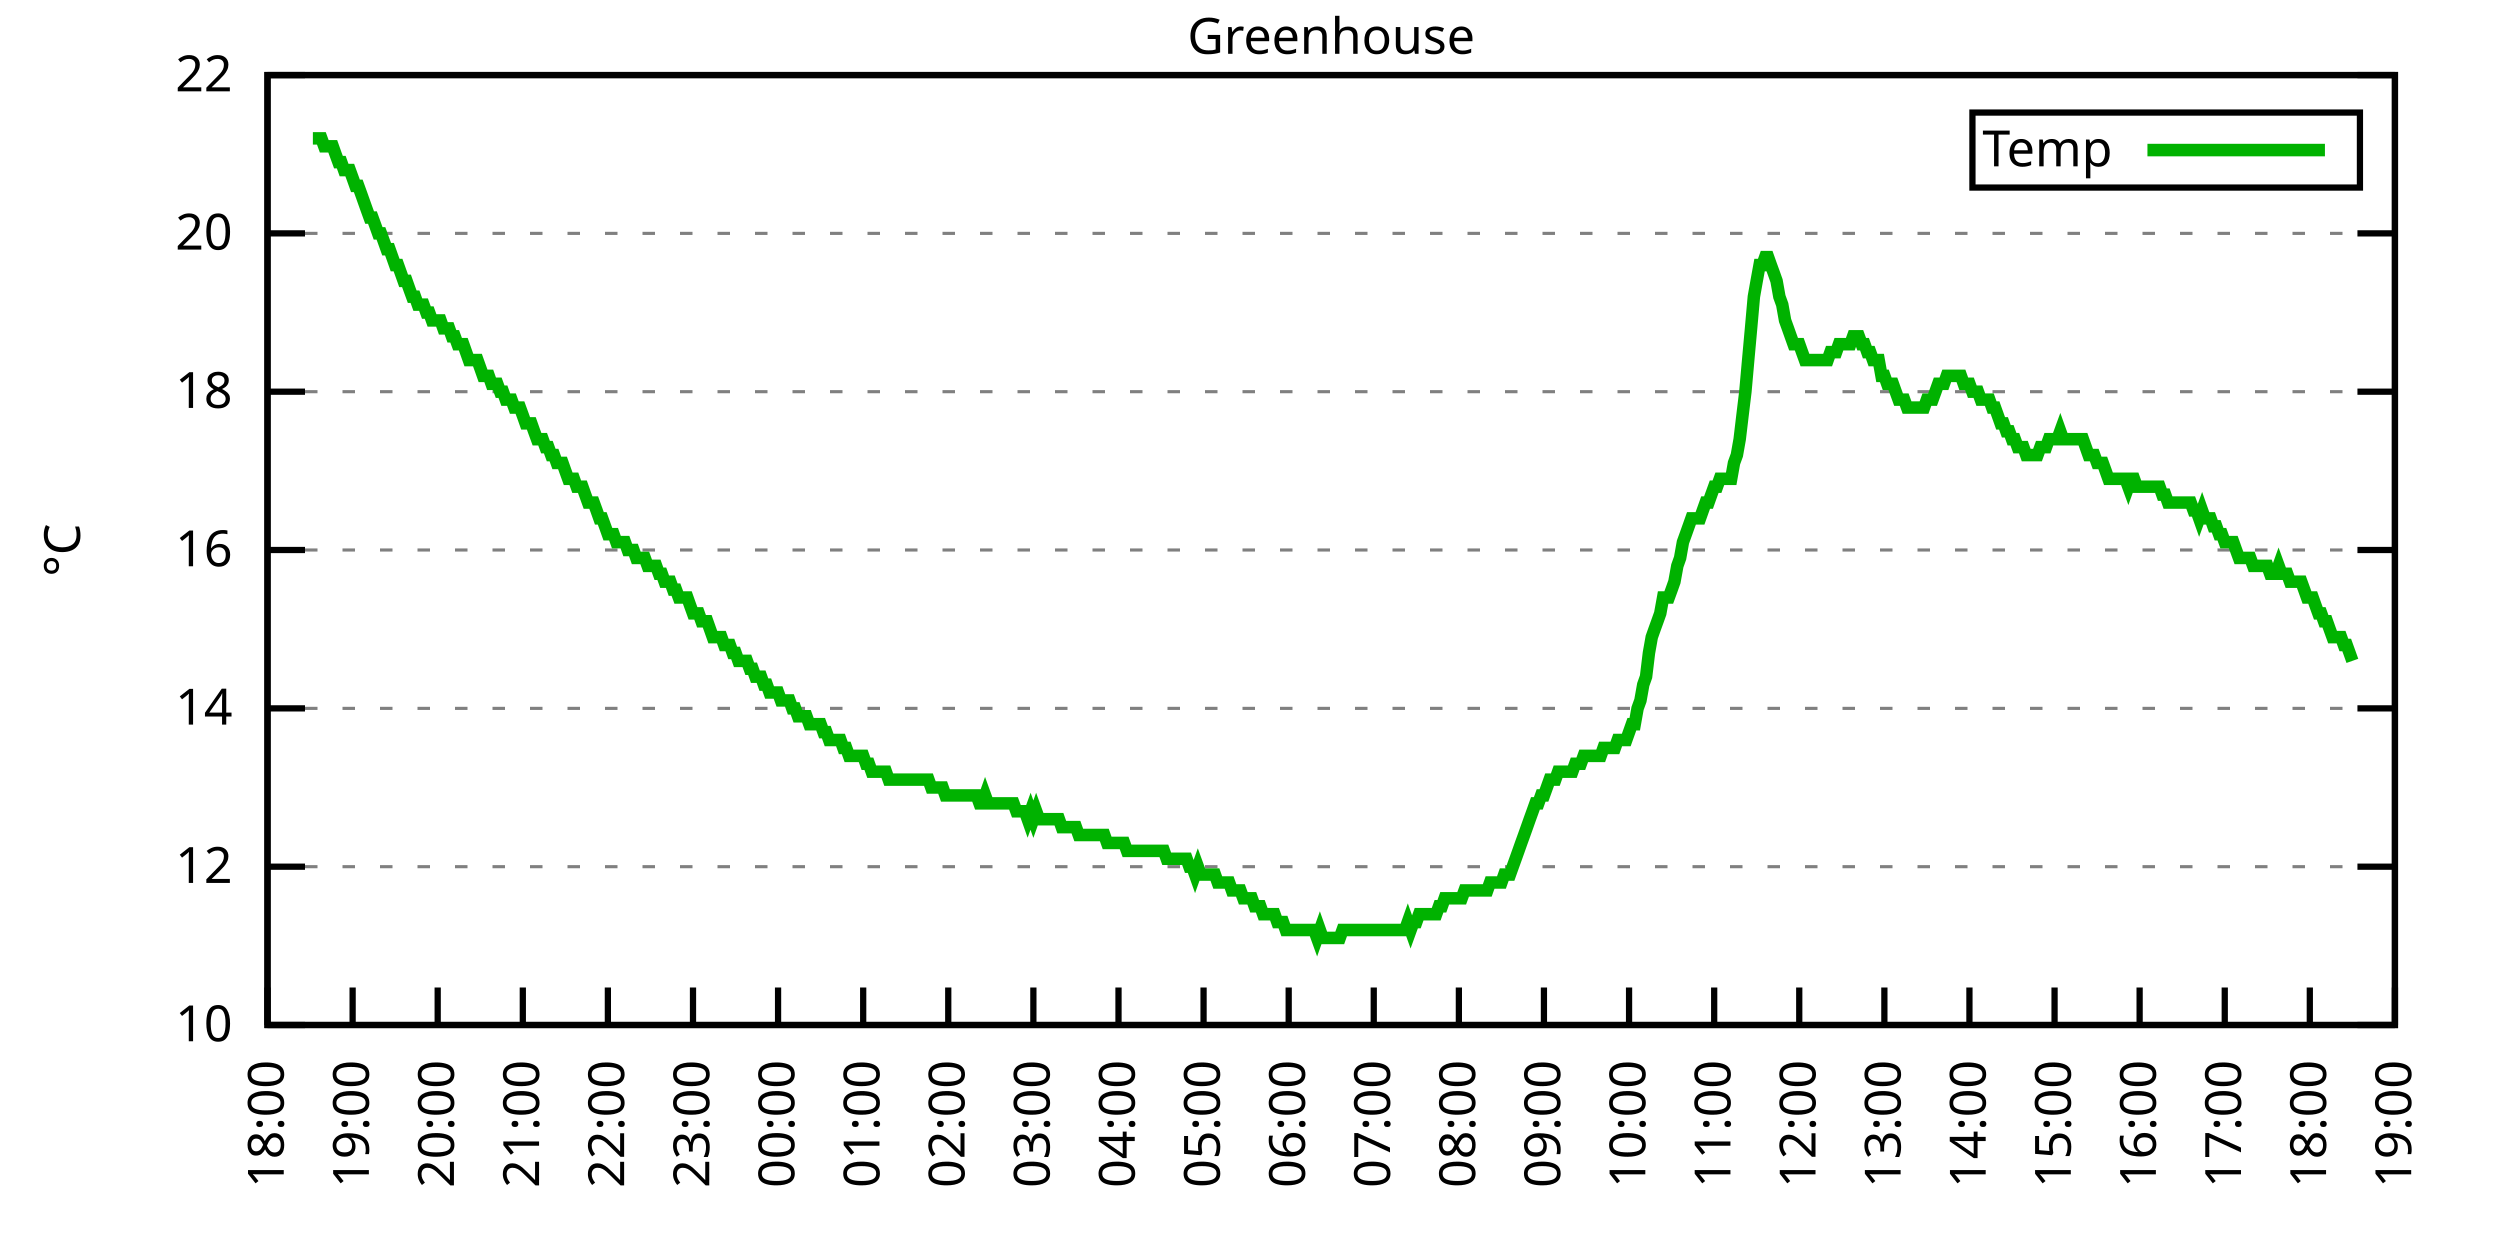
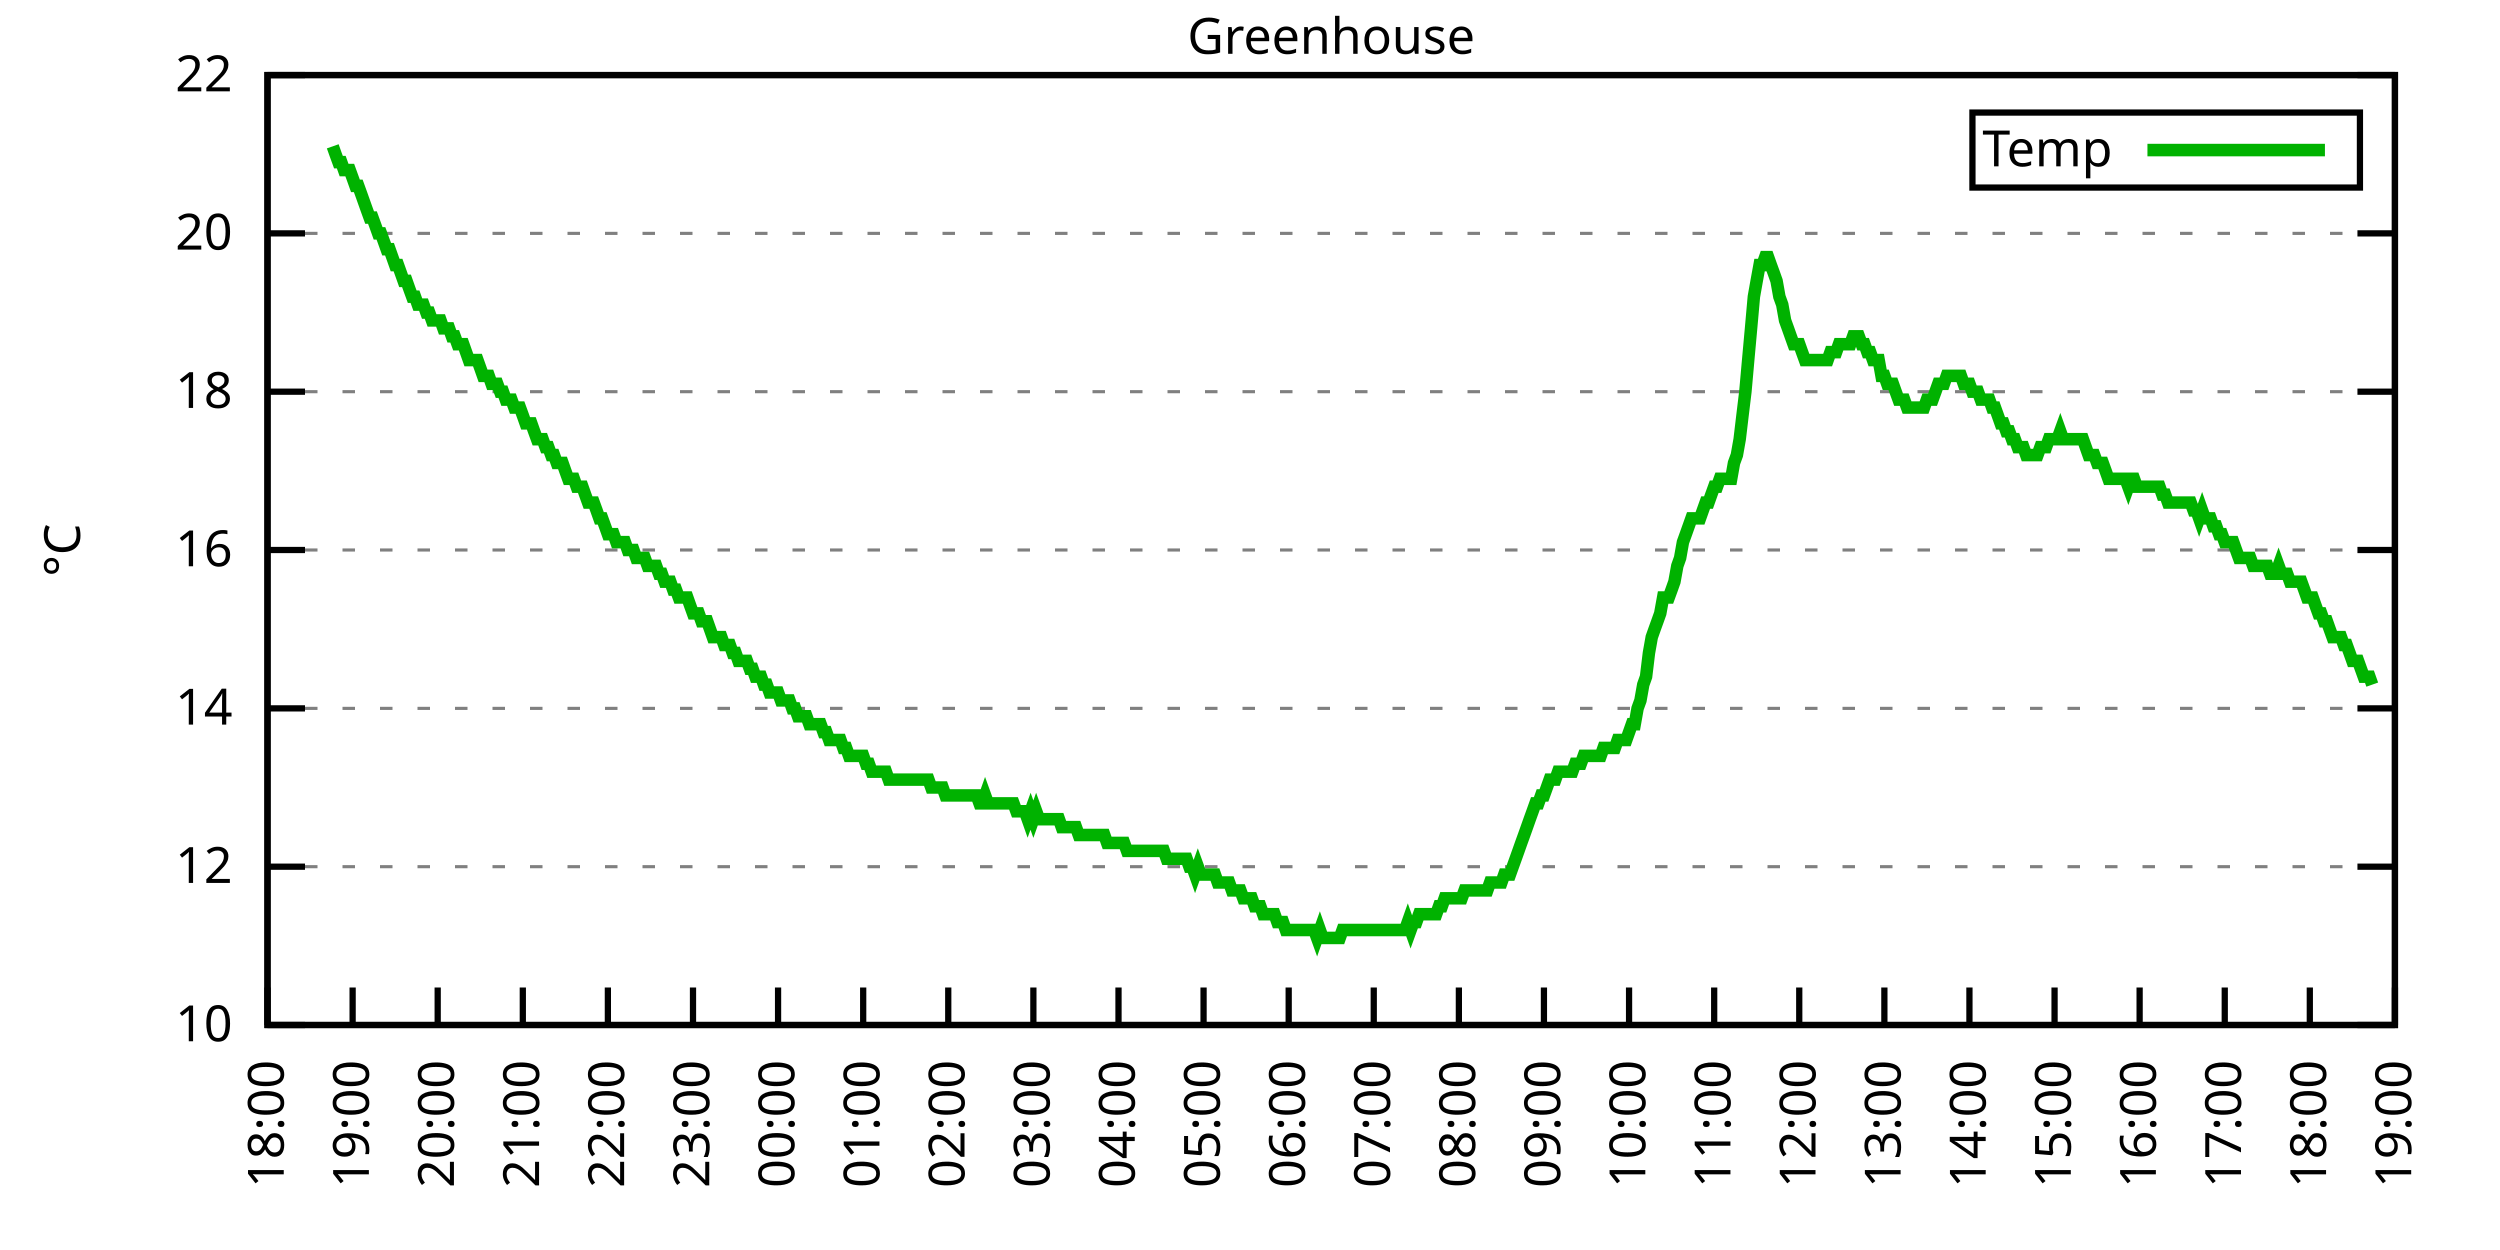
<svg xmlns="http://www.w3.org/2000/svg" xmlns:xlink="http://www.w3.org/1999/xlink" width="400" height="200" viewBox="0 0 400 200">
  <g id="gnuplot_canvas">
    <rect x="0" y="0" width="400" height="200" fill="none" />
    <defs>
      <circle id="gpDot" r="0.5" stroke-width="0.5" stroke="currentColor" />
      <path id="gpPt0" stroke-width="0.333" stroke="currentColor" d="M-1,0 h2 M0,-1 v2" />
      <path id="gpPt1" stroke-width="0.333" stroke="currentColor" d="M-1,-1 L1,1 M1,-1 L-1,1" />
      <path id="gpPt2" stroke-width="0.333" stroke="currentColor" d="M-1,0 L1,0 M0,-1 L0,1 M-1,-1 L1,1 M-1,1 L1,-1" />
      <rect id="gpPt3" stroke-width="0.333" stroke="currentColor" x="-1" y="-1" width="2" height="2" />
      <rect id="gpPt4" stroke-width="0.333" stroke="currentColor" fill="currentColor" x="-1" y="-1" width="2" height="2" />
      <circle id="gpPt5" stroke-width="0.333" stroke="currentColor" cx="0" cy="0" r="1" />
      <use xlink:href="#gpPt5" id="gpPt6" fill="currentColor" stroke="none" />
      <path id="gpPt7" stroke-width="0.333" stroke="currentColor" d="M0,-1.33 L-1.33,0.67 L1.33,0.67 z" />
      <use xlink:href="#gpPt7" id="gpPt8" fill="currentColor" stroke="none" />
      <use xlink:href="#gpPt7" id="gpPt9" stroke="currentColor" transform="rotate(180)" />
      <use xlink:href="#gpPt9" id="gpPt10" fill="currentColor" stroke="none" />
      <use xlink:href="#gpPt3" id="gpPt11" stroke="currentColor" transform="rotate(45)" />
      <use xlink:href="#gpPt11" id="gpPt12" fill="currentColor" stroke="none" />
      <path id="gpPt13" stroke-width="0.333" stroke="currentColor" d="M0,1.330 L1.265,0.411 L0.782,-1.067 L-0.782,-1.076 L-1.265,0.411 z" />
      <use xlink:href="#gpPt13" id="gpPt14" fill="currentColor" stroke="none" />
      <filter id="textbox" filterUnits="objectBoundingBox" x="0" y="0" height="1" width="1">
        <feFlood flood-color="white" flood-opacity="1" result="bgnd" />
        <feComposite in="SourceGraphic" in2="bgnd" operator="atop" />
      </filter>
      <filter id="greybox" filterUnits="objectBoundingBox" x="0" y="0" height="1" width="1">
        <feFlood flood-color="lightgrey" flood-opacity="1" result="grey" />
        <feComposite in="SourceGraphic" in2="grey" operator="atop" />
      </filter>
    </defs>
    <g fill="none" color="white" stroke="currentColor" stroke-width="1.00" stroke-linecap="butt" stroke-linejoin="miter">
</g>
    <g fill="none" color="black" stroke="currentColor" stroke-width="1.00" stroke-linecap="butt" stroke-linejoin="miter">
      <g stroke="none" shape-rendering="crispEdges">
        <polygon fill="rgb(255, 255, 255)" points="42.80,164.00 383.18,164.00 383.18,12.02 42.80,12.02 " />
      </g>
    </g>
    <g fill="none" color="black" stroke="currentColor" stroke-width="1.00" stroke-linecap="butt" stroke-linejoin="miter">
</g>
    <g fill="none" color="black" stroke="black" stroke-width="0.50" stroke-linecap="butt" stroke-linejoin="miter">
</g>
    <g fill="none" color="gray" stroke="currentColor" stroke-width="0.50" stroke-linecap="butt" stroke-linejoin="miter">
      <path stroke="gray" stroke-dasharray="2,4" class="gridline" d="M42.80,164.00 L383.19,164.00  " />
    </g>
    <g fill="none" color="gray" stroke="gray" stroke-width="1.00" stroke-linecap="butt" stroke-linejoin="miter">
</g>
    <g fill="none" color="black" stroke="currentColor" stroke-width="1.00" stroke-linecap="butt" stroke-linejoin="miter">
      <path stroke="black" d="M42.80,164.00 L48.80,164.00 M383.19,164.00 L377.19,164.00  " />
      <g transform="translate(37.20,166.60)" stroke="none" fill="black" font-family="Sans" font-size="8.00" text-anchor="end">
        <text>
          <tspan font-family="Sans"> 10</tspan>
        </text>
      </g>
    </g>
    <g fill="none" color="black" stroke="currentColor" stroke-width="1.00" stroke-linecap="butt" stroke-linejoin="miter">
</g>
    <g fill="none" color="black" stroke="black" stroke-width="0.50" stroke-linecap="butt" stroke-linejoin="miter">
</g>
    <g fill="none" color="gray" stroke="currentColor" stroke-width="0.50" stroke-linecap="butt" stroke-linejoin="miter">
      <path stroke="gray" stroke-dasharray="2,4" class="gridline" d="M42.80,138.67 L383.19,138.67  " />
    </g>
    <g fill="none" color="gray" stroke="gray" stroke-width="1.00" stroke-linecap="butt" stroke-linejoin="miter">
</g>
    <g fill="none" color="black" stroke="currentColor" stroke-width="1.00" stroke-linecap="butt" stroke-linejoin="miter">
      <path stroke="black" d="M42.80,138.67 L48.80,138.67 M383.19,138.67 L377.19,138.67  " />
      <g transform="translate(37.20,141.27)" stroke="none" fill="black" font-family="Sans" font-size="8.00" text-anchor="end">
        <text>
          <tspan font-family="Sans"> 12</tspan>
        </text>
      </g>
    </g>
    <g fill="none" color="black" stroke="currentColor" stroke-width="1.00" stroke-linecap="butt" stroke-linejoin="miter">
</g>
    <g fill="none" color="black" stroke="black" stroke-width="0.50" stroke-linecap="butt" stroke-linejoin="miter">
</g>
    <g fill="none" color="gray" stroke="currentColor" stroke-width="0.50" stroke-linecap="butt" stroke-linejoin="miter">
      <path stroke="gray" stroke-dasharray="2,4" class="gridline" d="M42.80,113.34 L383.19,113.34  " />
    </g>
    <g fill="none" color="gray" stroke="gray" stroke-width="1.00" stroke-linecap="butt" stroke-linejoin="miter">
</g>
    <g fill="none" color="black" stroke="currentColor" stroke-width="1.00" stroke-linecap="butt" stroke-linejoin="miter">
      <path stroke="black" d="M42.80,113.34 L48.80,113.34 M383.19,113.34 L377.19,113.34  " />
      <g transform="translate(37.20,115.94)" stroke="none" fill="black" font-family="Sans" font-size="8.00" text-anchor="end">
        <text>
          <tspan font-family="Sans"> 14</tspan>
        </text>
      </g>
    </g>
    <g fill="none" color="black" stroke="currentColor" stroke-width="1.00" stroke-linecap="butt" stroke-linejoin="miter">
</g>
    <g fill="none" color="black" stroke="black" stroke-width="0.50" stroke-linecap="butt" stroke-linejoin="miter">
</g>
    <g fill="none" color="gray" stroke="currentColor" stroke-width="0.50" stroke-linecap="butt" stroke-linejoin="miter">
      <path stroke="gray" stroke-dasharray="2,4" class="gridline" d="M42.80,88.00 L383.19,88.00  " />
    </g>
    <g fill="none" color="gray" stroke="gray" stroke-width="1.00" stroke-linecap="butt" stroke-linejoin="miter">
</g>
    <g fill="none" color="black" stroke="currentColor" stroke-width="1.00" stroke-linecap="butt" stroke-linejoin="miter">
      <path stroke="black" d="M42.80,88.00 L48.80,88.00 M383.19,88.00 L377.19,88.00  " />
      <g transform="translate(37.20,90.60)" stroke="none" fill="black" font-family="Sans" font-size="8.00" text-anchor="end">
        <text>
          <tspan font-family="Sans"> 16</tspan>
        </text>
      </g>
    </g>
    <g fill="none" color="black" stroke="currentColor" stroke-width="1.00" stroke-linecap="butt" stroke-linejoin="miter">
</g>
    <g fill="none" color="black" stroke="black" stroke-width="0.50" stroke-linecap="butt" stroke-linejoin="miter">
</g>
    <g fill="none" color="gray" stroke="currentColor" stroke-width="0.50" stroke-linecap="butt" stroke-linejoin="miter">
      <path stroke="gray" stroke-dasharray="2,4" class="gridline" d="M42.80,62.67 L383.19,62.67  " />
    </g>
    <g fill="none" color="gray" stroke="gray" stroke-width="1.00" stroke-linecap="butt" stroke-linejoin="miter">
</g>
    <g fill="none" color="black" stroke="currentColor" stroke-width="1.00" stroke-linecap="butt" stroke-linejoin="miter">
      <path stroke="black" d="M42.80,62.67 L48.80,62.67 M383.19,62.67 L377.19,62.67  " />
      <g transform="translate(37.20,65.27)" stroke="none" fill="black" font-family="Sans" font-size="8.00" text-anchor="end">
        <text>
          <tspan font-family="Sans"> 18</tspan>
        </text>
      </g>
    </g>
    <g fill="none" color="black" stroke="currentColor" stroke-width="1.00" stroke-linecap="butt" stroke-linejoin="miter">
</g>
    <g fill="none" color="black" stroke="black" stroke-width="0.50" stroke-linecap="butt" stroke-linejoin="miter">
</g>
    <g fill="none" color="gray" stroke="currentColor" stroke-width="0.50" stroke-linecap="butt" stroke-linejoin="miter">
      <path stroke="gray" stroke-dasharray="2,4" class="gridline" d="M42.80,37.34 L383.19,37.34  " />
    </g>
    <g fill="none" color="gray" stroke="gray" stroke-width="1.00" stroke-linecap="butt" stroke-linejoin="miter">
</g>
    <g fill="none" color="black" stroke="currentColor" stroke-width="1.00" stroke-linecap="butt" stroke-linejoin="miter">
      <path stroke="black" d="M42.80,37.34 L48.80,37.34 M383.19,37.34 L377.19,37.34  " />
      <g transform="translate(37.20,39.94)" stroke="none" fill="black" font-family="Sans" font-size="8.00" text-anchor="end">
        <text>
          <tspan font-family="Sans"> 20</tspan>
        </text>
      </g>
    </g>
    <g fill="none" color="black" stroke="currentColor" stroke-width="1.00" stroke-linecap="butt" stroke-linejoin="miter">
</g>
    <g fill="none" color="black" stroke="black" stroke-width="0.50" stroke-linecap="butt" stroke-linejoin="miter">
</g>
    <g fill="none" color="gray" stroke="currentColor" stroke-width="0.50" stroke-linecap="butt" stroke-linejoin="miter">
      <path stroke="gray" stroke-dasharray="2,4" class="gridline" d="M42.80,12.01 L383.19,12.01  " />
    </g>
    <g fill="none" color="gray" stroke="gray" stroke-width="1.00" stroke-linecap="butt" stroke-linejoin="miter">
</g>
    <g fill="none" color="black" stroke="currentColor" stroke-width="1.00" stroke-linecap="butt" stroke-linejoin="miter">
      <path stroke="black" d="M42.80,12.01 L48.80,12.01 M383.19,12.01 L377.19,12.01  " />
      <g transform="translate(37.20,14.61)" stroke="none" fill="black" font-family="Sans" font-size="8.00" text-anchor="end">
        <text>
          <tspan font-family="Sans"> 22</tspan>
        </text>
      </g>
    </g>
    <g fill="none" color="black" stroke="currentColor" stroke-width="1.00" stroke-linecap="butt" stroke-linejoin="miter">
      <path stroke="black" d="M42.80,164.00 L42.80,158.00  " />
      <g transform="translate(45.40,169.60) rotate(270.00)" stroke="none" fill="black" font-family="Sans" font-size="8.00" text-anchor="end">
        <text>
          <tspan font-family="Sans">18:00</tspan>
        </text>
      </g>
    </g>
    <g fill="none" color="black" stroke="currentColor" stroke-width="1.00" stroke-linecap="butt" stroke-linejoin="miter">
      <path stroke="black" d="M56.42,164.00 L56.42,158.00  " />
      <g transform="translate(59.02,169.60) rotate(270.00)" stroke="none" fill="black" font-family="Sans" font-size="8.00" text-anchor="end">
        <text>
          <tspan font-family="Sans">19:00</tspan>
        </text>
      </g>
    </g>
    <g fill="none" color="black" stroke="currentColor" stroke-width="1.00" stroke-linecap="butt" stroke-linejoin="miter">
      <path stroke="black" d="M70.03,164.00 L70.03,158.00  " />
      <g transform="translate(72.63,169.60) rotate(270.00)" stroke="none" fill="black" font-family="Sans" font-size="8.00" text-anchor="end">
        <text>
          <tspan font-family="Sans">20:00</tspan>
        </text>
      </g>
    </g>
    <g fill="none" color="black" stroke="currentColor" stroke-width="1.00" stroke-linecap="butt" stroke-linejoin="miter">
      <path stroke="black" d="M83.65,164.00 L83.65,158.00  " />
      <g transform="translate(86.25,169.60) rotate(270.00)" stroke="none" fill="black" font-family="Sans" font-size="8.00" text-anchor="end">
        <text>
          <tspan font-family="Sans">21:00</tspan>
        </text>
      </g>
    </g>
    <g fill="none" color="black" stroke="currentColor" stroke-width="1.00" stroke-linecap="butt" stroke-linejoin="miter">
      <path stroke="black" d="M97.26,164.00 L97.26,158.00  " />
      <g transform="translate(99.86,169.60) rotate(270.00)" stroke="none" fill="black" font-family="Sans" font-size="8.00" text-anchor="end">
        <text>
          <tspan font-family="Sans">22:00</tspan>
        </text>
      </g>
    </g>
    <g fill="none" color="black" stroke="currentColor" stroke-width="1.00" stroke-linecap="butt" stroke-linejoin="miter">
      <path stroke="black" d="M110.88,164.00 L110.88,158.00  " />
      <g transform="translate(113.48,169.60) rotate(270.00)" stroke="none" fill="black" font-family="Sans" font-size="8.00" text-anchor="end">
        <text>
          <tspan font-family="Sans">23:00</tspan>
        </text>
      </g>
    </g>
    <g fill="none" color="black" stroke="currentColor" stroke-width="1.00" stroke-linecap="butt" stroke-linejoin="miter">
      <path stroke="black" d="M124.49,164.00 L124.49,158.00  " />
      <g transform="translate(127.09,169.60) rotate(270.00)" stroke="none" fill="black" font-family="Sans" font-size="8.00" text-anchor="end">
        <text>
          <tspan font-family="Sans">00:00</tspan>
        </text>
      </g>
    </g>
    <g fill="none" color="black" stroke="currentColor" stroke-width="1.00" stroke-linecap="butt" stroke-linejoin="miter">
      <path stroke="black" d="M138.11,164.00 L138.11,158.00  " />
      <g transform="translate(140.71,169.60) rotate(270.00)" stroke="none" fill="black" font-family="Sans" font-size="8.00" text-anchor="end">
        <text>
          <tspan font-family="Sans">01:00</tspan>
        </text>
      </g>
    </g>
    <g fill="none" color="black" stroke="currentColor" stroke-width="1.00" stroke-linecap="butt" stroke-linejoin="miter">
      <path stroke="black" d="M151.72,164.00 L151.72,158.00  " />
      <g transform="translate(154.32,169.60) rotate(270.00)" stroke="none" fill="black" font-family="Sans" font-size="8.00" text-anchor="end">
        <text>
          <tspan font-family="Sans">02:00</tspan>
        </text>
      </g>
    </g>
    <g fill="none" color="black" stroke="currentColor" stroke-width="1.00" stroke-linecap="butt" stroke-linejoin="miter">
      <path stroke="black" d="M165.34,164.00 L165.34,158.00  " />
      <g transform="translate(167.94,169.60) rotate(270.00)" stroke="none" fill="black" font-family="Sans" font-size="8.00" text-anchor="end">
        <text>
          <tspan font-family="Sans">03:00</tspan>
        </text>
      </g>
    </g>
    <g fill="none" color="black" stroke="currentColor" stroke-width="1.00" stroke-linecap="butt" stroke-linejoin="miter">
      <path stroke="black" d="M178.96,164.00 L178.96,158.00  " />
      <g transform="translate(181.56,169.60) rotate(270.00)" stroke="none" fill="black" font-family="Sans" font-size="8.00" text-anchor="end">
        <text>
          <tspan font-family="Sans">04:00</tspan>
        </text>
      </g>
    </g>
    <g fill="none" color="black" stroke="currentColor" stroke-width="1.00" stroke-linecap="butt" stroke-linejoin="miter">
      <path stroke="black" d="M192.57,164.00 L192.57,158.00  " />
      <g transform="translate(195.17,169.60) rotate(270.00)" stroke="none" fill="black" font-family="Sans" font-size="8.00" text-anchor="end">
        <text>
          <tspan font-family="Sans">05:00</tspan>
        </text>
      </g>
    </g>
    <g fill="none" color="black" stroke="currentColor" stroke-width="1.00" stroke-linecap="butt" stroke-linejoin="miter">
      <path stroke="black" d="M206.19,164.00 L206.19,158.00  " />
      <g transform="translate(208.79,169.60) rotate(270.00)" stroke="none" fill="black" font-family="Sans" font-size="8.00" text-anchor="end">
        <text>
          <tspan font-family="Sans">06:00</tspan>
        </text>
      </g>
    </g>
    <g fill="none" color="black" stroke="currentColor" stroke-width="1.00" stroke-linecap="butt" stroke-linejoin="miter">
      <path stroke="black" d="M219.80,164.00 L219.80,158.00  " />
      <g transform="translate(222.40,169.60) rotate(270.00)" stroke="none" fill="black" font-family="Sans" font-size="8.00" text-anchor="end">
        <text>
          <tspan font-family="Sans">07:00</tspan>
        </text>
      </g>
    </g>
    <g fill="none" color="black" stroke="currentColor" stroke-width="1.00" stroke-linecap="butt" stroke-linejoin="miter">
      <path stroke="black" d="M233.42,164.00 L233.42,158.00  " />
      <g transform="translate(236.02,169.60) rotate(270.00)" stroke="none" fill="black" font-family="Sans" font-size="8.00" text-anchor="end">
        <text>
          <tspan font-family="Sans">08:00</tspan>
        </text>
      </g>
    </g>
    <g fill="none" color="black" stroke="currentColor" stroke-width="1.00" stroke-linecap="butt" stroke-linejoin="miter">
      <path stroke="black" d="M247.03,164.00 L247.03,158.00  " />
      <g transform="translate(249.63,169.60) rotate(270.00)" stroke="none" fill="black" font-family="Sans" font-size="8.00" text-anchor="end">
        <text>
          <tspan font-family="Sans">09:00</tspan>
        </text>
      </g>
    </g>
    <g fill="none" color="black" stroke="currentColor" stroke-width="1.00" stroke-linecap="butt" stroke-linejoin="miter">
      <path stroke="black" d="M260.65,164.00 L260.65,158.00  " />
      <g transform="translate(263.25,169.60) rotate(270.00)" stroke="none" fill="black" font-family="Sans" font-size="8.00" text-anchor="end">
        <text>
          <tspan font-family="Sans">10:00</tspan>
        </text>
      </g>
    </g>
    <g fill="none" color="black" stroke="currentColor" stroke-width="1.00" stroke-linecap="butt" stroke-linejoin="miter">
      <path stroke="black" d="M274.27,164.00 L274.27,158.00  " />
      <g transform="translate(276.87,169.60) rotate(270.00)" stroke="none" fill="black" font-family="Sans" font-size="8.00" text-anchor="end">
        <text>
          <tspan font-family="Sans">11:00</tspan>
        </text>
      </g>
    </g>
    <g fill="none" color="black" stroke="currentColor" stroke-width="1.00" stroke-linecap="butt" stroke-linejoin="miter">
      <path stroke="black" d="M287.88,164.00 L287.88,158.00  " />
      <g transform="translate(290.48,169.60) rotate(270.00)" stroke="none" fill="black" font-family="Sans" font-size="8.00" text-anchor="end">
        <text>
          <tspan font-family="Sans">12:00</tspan>
        </text>
      </g>
    </g>
    <g fill="none" color="black" stroke="currentColor" stroke-width="1.00" stroke-linecap="butt" stroke-linejoin="miter">
      <path stroke="black" d="M301.50,164.00 L301.50,158.00  " />
      <g transform="translate(304.10,169.60) rotate(270.00)" stroke="none" fill="black" font-family="Sans" font-size="8.00" text-anchor="end">
        <text>
          <tspan font-family="Sans">13:00</tspan>
        </text>
      </g>
    </g>
    <g fill="none" color="black" stroke="currentColor" stroke-width="1.00" stroke-linecap="butt" stroke-linejoin="miter">
      <path stroke="black" d="M315.11,164.00 L315.11,158.00  " />
      <g transform="translate(317.71,169.60) rotate(270.00)" stroke="none" fill="black" font-family="Sans" font-size="8.00" text-anchor="end">
        <text>
          <tspan font-family="Sans">14:00</tspan>
        </text>
      </g>
    </g>
    <g fill="none" color="black" stroke="currentColor" stroke-width="1.00" stroke-linecap="butt" stroke-linejoin="miter">
      <path stroke="black" d="M328.73,164.00 L328.73,158.00  " />
      <g transform="translate(331.33,169.60) rotate(270.00)" stroke="none" fill="black" font-family="Sans" font-size="8.00" text-anchor="end">
        <text>
          <tspan font-family="Sans">15:00</tspan>
        </text>
      </g>
    </g>
    <g fill="none" color="black" stroke="currentColor" stroke-width="1.00" stroke-linecap="butt" stroke-linejoin="miter">
      <path stroke="black" d="M342.34,164.00 L342.34,158.00  " />
      <g transform="translate(344.94,169.60) rotate(270.00)" stroke="none" fill="black" font-family="Sans" font-size="8.00" text-anchor="end">
        <text>
          <tspan font-family="Sans">16:00</tspan>
        </text>
      </g>
    </g>
    <g fill="none" color="black" stroke="currentColor" stroke-width="1.00" stroke-linecap="butt" stroke-linejoin="miter">
      <path stroke="black" d="M355.96,164.00 L355.96,158.00  " />
      <g transform="translate(358.56,169.60) rotate(270.00)" stroke="none" fill="black" font-family="Sans" font-size="8.00" text-anchor="end">
        <text>
          <tspan font-family="Sans">17:00</tspan>
        </text>
      </g>
    </g>
    <g fill="none" color="black" stroke="currentColor" stroke-width="1.00" stroke-linecap="butt" stroke-linejoin="miter">
      <path stroke="black" d="M369.57,164.00 L369.57,158.00  " />
      <g transform="translate(372.17,169.60) rotate(270.00)" stroke="none" fill="black" font-family="Sans" font-size="8.00" text-anchor="end">
        <text>
          <tspan font-family="Sans">18:00</tspan>
        </text>
      </g>
    </g>
    <g fill="none" color="black" stroke="currentColor" stroke-width="1.00" stroke-linecap="butt" stroke-linejoin="miter">
      <path stroke="black" d="M383.19,164.00 L383.19,158.00  " />
      <g transform="translate(385.79,169.60) rotate(270.00)" stroke="none" fill="black" font-family="Sans" font-size="8.00" text-anchor="end">
        <text>
          <tspan font-family="Sans">19:00</tspan>
        </text>
      </g>
    </g>
    <g fill="none" color="black" stroke="currentColor" stroke-width="1.00" stroke-linecap="butt" stroke-linejoin="miter">
</g>
    <g fill="none" color="black" stroke="currentColor" stroke-width="1.00" stroke-linecap="butt" stroke-linejoin="miter">
      <path stroke="black" d="M42.80,12.01 L42.80,164.00 L383.19,164.00 L383.19,12.01 L42.80,12.01 Z  " />
    </g>
    <g fill="none" color="black" stroke="currentColor" stroke-width="1.00" stroke-linecap="butt" stroke-linejoin="miter">
</g>
    <g fill="none" color="black" stroke="currentColor" stroke-width="1.00" stroke-linecap="butt" stroke-linejoin="miter">
      <path stroke="black" d="M315.59,30.01 L315.59,18.01 L377.59,18.01 L377.59,30.01 L315.59,30.01 Z  " />
    </g>
    <g id="Greenhouse_plot_1">
      <g fill="none" color="white" stroke="black" stroke-width="2.00" stroke-linecap="butt" stroke-linejoin="miter">
</g>
      <g fill="none" color="black" stroke="currentColor" stroke-width="2.00" stroke-linecap="butt" stroke-linejoin="miter">
        <g transform="translate(337.99,26.61)" stroke="none" fill="black" font-family="Sans" font-size="8.00" text-anchor="end">
          <text>
            <tspan font-family="Sans">Temp</tspan>
          </text>
        </g>
      </g>
      <g fill="none" color="black" stroke="currentColor" stroke-width="2.00" stroke-linecap="butt" stroke-linejoin="miter">
-         <path stroke="rgb(  0, 178,   0)" d="M343.59,24.01 L371.99,24.01 M50.06,22.14 L50.52,22.14 L50.97,22.14 L51.42,22.14 L51.88,23.41 L52.33,23.41   L52.78,23.41 L53.24,23.41 L53.69,24.68 L54.15,25.94 L54.60,25.94 L55.05,27.21 L55.51,27.21 L55.96,27.21   L56.42,28.48 L56.87,29.74 L57.32,29.74 L57.78,31.01 L58.23,32.28 L58.68,33.54 L59.14,34.81 L59.59,34.81   L60.05,36.08 L60.50,37.34 L60.95,37.34 L61.41,38.61 L61.86,39.87 L62.32,39.87 L62.77,41.14 L63.22,42.41   L63.68,42.41 L64.13,43.67 L64.58,44.94 L65.04,44.94 L65.49,46.21 L65.95,47.47 L66.40,47.47 L66.85,48.74   L67.31,48.74 L67.76,48.74 L68.22,50.01 L68.67,50.01 L69.12,51.27 L69.58,51.27 L70.03,51.27 L70.49,51.27   L70.94,52.54 L71.39,52.54 L71.85,52.54 L72.30,53.81 L72.75,53.81 L73.21,55.07 L73.66,55.07 L74.12,55.07   L74.57,56.34 L75.02,57.61 L75.48,57.61 L75.93,57.61 L76.39,57.61 L76.84,58.87 L77.29,60.14 L77.75,60.14   L78.20,60.14 L78.65,61.41 L79.11,61.41 L79.56,61.41 L80.02,62.67 L80.47,62.67 L80.92,63.94 L81.38,63.94   L81.83,63.94 L82.29,65.21 L82.74,65.21 L83.19,65.21 L83.65,66.47 L84.10,67.74 L84.55,67.74 L85.01,67.74   L85.46,69.01 L85.92,70.27 L86.37,70.27 L86.82,70.27 L87.28,71.54 L87.73,71.54 L88.19,72.81 L88.64,72.81   L89.09,74.07 L89.55,74.07 L90.00,74.07 L90.45,75.34 L90.91,76.61 L91.36,76.61 L91.82,76.61 L92.27,77.87   L92.72,77.87 L93.18,77.87 L93.63,79.14 L94.09,80.41 L94.54,80.41 L94.99,80.41 L95.45,81.67 L95.90,82.94   L96.35,82.94 L96.81,84.21 L97.26,85.47 L97.72,85.47 L98.17,85.47 L98.62,86.74 L99.08,86.74 L99.53,86.74   L99.99,86.74 L100.44,88.00 L100.89,88.00 L101.35,88.00 L101.80,89.27 L102.25,89.27 L102.71,89.27 L103.16,89.27   L103.62,90.54 L104.07,90.54 L104.52,90.54 L104.98,90.54 L105.43,91.80 L105.89,91.80 L106.34,93.07 L106.79,93.07   L107.25,93.07 L107.70,94.34 L108.15,94.34 L108.61,95.60 L109.06,95.60 L109.52,95.60 L109.97,95.60 L110.42,96.87   L110.88,98.14 L111.33,98.14 L111.79,98.14 L112.24,99.40 L112.69,99.40 L113.15,99.40 L113.60,100.67 L114.05,101.94   L114.51,101.94 L114.96,101.94 L115.42,101.94 L115.87,103.20 L116.32,103.20 L116.78,103.20 L117.23,104.47 L117.69,104.47   L118.14,105.74 L118.59,105.74 L119.05,105.74 L119.50,105.74 L119.96,107.00 L120.41,107.00 L120.86,108.27 L121.32,108.27   L121.77,108.27 L122.22,109.54 L122.68,109.54 L123.13,110.80 L123.59,110.80 L124.04,110.80 L124.49,110.80 L124.95,112.07   L125.40,112.07 L125.86,112.07 L126.31,112.07 L126.76,113.34 L127.22,113.34 L127.67,114.60 L128.12,114.60 L128.58,114.60   L129.03,114.60 L129.49,115.87 L129.94,115.87 L130.39,115.87 L130.85,115.87 L131.30,115.87 L131.76,117.14 L132.21,117.14   L132.66,118.40 L133.12,118.40 L133.57,118.40 L134.02,118.40 L134.48,118.40 L134.93,119.67 L135.39,119.67 L135.84,120.94   L136.29,120.94 L136.75,120.94 L137.20,120.94 L137.66,120.94 L138.11,120.94 L138.56,122.20 L139.02,122.20 L139.47,123.47   L139.92,123.47 L140.38,123.47 L140.83,123.47 L141.29,123.47 L141.74,123.47 L142.19,124.74 L142.65,124.74 L143.10,124.74   L143.56,124.74 L144.01,124.74 L144.46,124.74 L144.92,124.74 L145.37,124.74 L145.82,124.74 L146.28,124.74 L146.73,124.74   L147.19,124.74 L147.64,124.74 L148.09,124.74 L148.55,124.74 L149.00,126.00 L149.46,126.00 L149.91,126.00 L150.36,126.00   L150.82,126.00 L151.27,127.27 L151.72,127.27 L152.18,127.27 L152.63,127.27 L153.09,127.27 L153.54,127.27 L153.99,127.27   L154.45,127.27 L154.90,127.27 L155.36,127.27 L155.81,127.27 L156.26,127.27 L156.72,128.54 L157.17,128.54 L157.62,127.27   L158.08,128.54 L158.53,128.54 L158.99,128.54 L159.44,128.54 L159.89,128.54 L160.35,128.54 L160.80,128.54 L161.26,128.54   L161.71,128.54 L162.16,128.54 L162.62,129.80 L163.07,129.80 L163.52,129.80 L163.98,129.80 L164.43,131.07 L164.89,129.80   L165.34,131.07 L165.79,129.80 L166.25,131.07 L166.70,131.07 L167.16,131.07 L167.61,131.07 L168.06,131.07 L168.52,131.07   L168.97,131.07 L169.43,131.07 L169.88,132.34 L170.33,132.34 L170.79,132.34 L171.24,132.34 L171.69,132.34 L172.15,132.34   L172.60,133.60 L173.06,133.60 L173.51,133.60 L173.96,133.60 L174.42,133.60 L174.87,133.60 L175.33,133.60 L175.78,133.60   L176.23,133.60 L176.69,133.60 L177.14,134.87 L177.59,134.87 L178.05,134.87 L178.50,134.87 L178.96,134.87 L179.41,134.87   L179.86,134.87 L180.32,136.14 L180.77,136.14 L181.23,136.14 L181.68,136.14 L182.13,136.14 L182.59,136.14 L183.04,136.14   L183.49,136.14 L183.95,136.14 L184.40,136.14 L184.86,136.14 L185.31,136.14 L185.76,136.14 L186.22,136.14 L186.67,137.40   L187.13,137.40 L187.58,137.40 L188.03,137.40 L188.49,137.40 L188.94,137.40 L189.39,137.40 L189.85,137.40 L190.30,138.67   L190.76,138.67 L191.21,139.93 L191.66,138.67 L192.12,139.93 L192.57,139.93 L193.03,139.93 L193.48,139.93 L193.93,139.93   L194.39,139.93 L194.84,141.20 L195.29,141.20 L195.75,141.20 L196.20,141.20 L196.66,141.20 L197.11,142.47 L197.56,142.47   L198.02,142.47 L198.47,142.47 L198.93,143.73 L199.38,143.73 L199.83,143.73 L200.29,143.73 L200.74,145.00 L201.19,145.00   L201.65,145.00 L202.10,146.27 L202.56,146.27 L203.01,146.27 L203.46,146.27 L203.92,146.27 L204.37,147.53 L204.83,147.53   L205.28,147.53 L205.73,148.80 L206.19,148.80 L206.64,148.80 L207.09,148.80 L207.55,148.80 L208.00,148.80 L208.46,148.80   L208.91,148.80 L209.36,148.80 L209.82,148.80 L210.27,148.80 L210.73,150.07 L211.18,148.80 L211.63,150.07 L212.09,150.07   L212.54,150.07 L213.00,150.07 L213.45,150.07 L213.90,150.07 L214.36,150.07 L214.81,148.80 L215.26,148.80 L215.72,148.80   L216.17,148.80 L216.63,148.80 L217.08,148.80 L217.53,148.80 L217.99,148.80 L218.44,148.80 L218.90,148.80 L219.35,148.80   L219.80,148.80 L220.26,148.80 L220.71,148.80 L221.16,148.80 L221.62,148.80 L222.07,148.80 L222.53,148.80 L222.98,148.80   L223.43,148.80 L223.89,148.80 L224.34,148.80 L224.80,148.80 L225.25,147.53 L225.70,148.80 L226.16,147.53 L226.61,147.53   L227.06,146.27 L227.52,146.27 L227.97,146.27 L228.43,146.27 L228.88,146.27 L229.33,146.27 L229.79,146.27 L230.24,145.00   L230.70,145.00 L231.15,143.73 L231.60,143.73 L232.06,143.73 L232.51,143.73 L232.96,143.73 L233.42,143.73 L233.87,143.73   L234.33,142.47 L234.78,142.47 L235.23,142.47 L235.69,142.47 L236.14,142.47 L236.60,142.47 L237.05,142.47 L237.50,142.47   L237.96,142.47 L238.41,141.20 L238.86,141.20 L239.32,141.20 L239.77,141.20 L240.23,141.20 L240.68,139.93 L241.13,139.93   L241.59,139.93 L242.04,138.67 L242.50,137.40 L242.95,136.14 L243.40,134.87 L243.86,133.60 L244.31,132.34 L244.76,131.07   L245.22,129.80 L245.67,128.54 L246.13,128.54 L246.58,127.27 L247.03,127.27 L247.49,126.00 L247.94,124.74 L248.40,124.74   L248.85,124.74 L249.30,123.47 L249.76,123.47 L250.21,123.47 L250.66,123.47 L251.12,123.47 L251.57,123.47 L252.03,122.20   L252.48,122.20 L252.93,122.20 L253.39,120.94 L253.84,120.94 L254.30,120.94 L254.75,120.94 L255.20,120.94 L255.66,120.94   L256.11,120.94 L256.56,119.67 L257.02,119.67 L257.47,119.67 L257.93,119.67 L258.38,119.67 L258.83,118.40 L259.29,118.40   L259.74,118.40 L260.20,118.40 L260.65,117.14 L261.10,115.87 L261.56,115.87 L262.01,113.34 L262.47,112.07 L262.92,109.54   L263.37,108.27 L263.83,104.47 L264.28,101.94 L264.73,100.67 L265.19,99.40 L265.64,98.14 L266.10,95.60 L266.55,95.60   L267.00,95.60 L267.46,94.34 L267.91,93.07 L268.37,90.54 L268.82,89.27 L269.27,86.74 L269.73,85.47 L270.18,84.21   L270.63,82.94 L271.09,82.94 L271.54,82.94 L272.00,82.94 L272.45,81.67 L272.90,80.41 L273.36,80.41 L273.81,79.14   L274.27,77.87 L274.72,77.87 L275.17,76.61 L275.63,76.61 L276.08,76.61 L276.53,76.61 L276.99,76.61 L277.44,74.07   L277.90,72.81 L278.35,70.27 L278.80,66.47 L279.26,62.67 L279.71,57.61 L280.17,52.54 L280.62,47.47 L281.07,44.94   L281.53,42.41 L281.98,42.41 L282.43,41.14 L282.89,41.14 L283.34,42.41 L283.80,43.67 L284.25,44.94 L284.70,47.47   L285.16,48.74 L285.61,51.27 L286.07,52.54 L286.52,53.81 L286.97,55.07 L287.43,55.07 L287.88,55.07 L288.33,56.34   L288.79,57.61 L289.24,57.61 L289.70,57.61 L290.15,57.61 L290.60,57.61 L291.06,57.61 L291.51,57.61 L291.97,57.61   L292.42,57.61 L292.87,56.34 L293.33,56.34 L293.78,56.34 L294.23,55.07 L294.69,55.07 L295.14,55.07 L295.60,55.07   L296.05,55.07 L296.50,53.81 L296.96,53.81 L297.41,53.81 L297.87,55.07 L298.32,55.07 L298.77,56.34 L299.23,56.34   L299.68,57.61 L300.13,57.61 L300.59,57.61 L301.04,60.14 L301.50,60.14 L301.95,61.41 L302.40,61.41 L302.86,61.41   L303.31,62.67 L303.77,63.94 L304.22,63.94 L304.67,63.94 L305.13,65.21 L305.58,65.21 L306.03,65.21 L306.49,65.21   L306.94,65.21 L307.40,65.21 L307.85,65.21 L308.30,63.94 L308.76,63.94 L309.21,63.94 L309.67,62.67 L310.12,61.41   L310.57,61.41 L311.03,61.41 L311.48,60.14 L311.94,60.14 L312.39,60.14 L312.84,60.14 L313.30,60.14 L313.75,60.14   L314.20,61.41 L314.66,61.41 L315.11,61.41 L315.57,62.67 L316.02,62.67 L316.47,62.67 L316.93,63.94 L317.38,63.94   L317.84,63.94 L318.29,63.94 L318.74,65.21 L319.20,65.21 L319.65,66.47 L320.10,67.74 L320.56,67.74 L321.01,69.01   L321.47,69.01 L321.92,70.27 L322.37,70.27 L322.83,71.54 L323.28,71.54 L323.74,71.54 L324.19,72.81 L324.64,72.81   L325.10,72.81 L325.55,72.81 L326.00,72.81 L326.46,71.54 L326.91,71.54 L327.37,71.54 L327.82,70.27 L328.27,70.27   L328.73,70.27 L329.18,70.27 L329.64,69.01 L330.09,70.27 L330.54,70.27 L331.00,70.27 L331.45,70.27 L331.90,70.27   L332.36,70.27 L332.81,70.27 L333.27,70.27 L333.72,71.54 L334.17,72.81 L334.63,72.81 L335.08,72.81 L335.54,74.07   L335.99,74.07 L336.44,74.07 L336.90,75.34 L337.35,76.61 L337.80,76.61 L338.26,76.61 L338.71,76.61 L339.17,76.61   L339.62,76.61 L340.07,76.61 L340.53,77.87 L340.98,76.61 L341.44,76.61 L341.89,77.87 L342.34,77.87 L342.80,77.87   L343.25,77.87 L343.70,77.87 L344.16,77.87 L344.61,77.87 L345.07,77.87 L345.52,77.87 L345.97,79.14 L346.43,79.14   L346.88,80.41 L347.34,80.41 L347.79,80.41 L348.24,80.41 L348.70,80.41 L349.15,80.41 L349.60,80.41 L350.06,80.41   L350.51,80.41 L350.97,81.67 L351.42,81.67 L351.87,82.94 L352.33,81.67 L352.78,82.94 L353.24,82.94 L353.69,82.94   L354.14,84.21 L354.60,84.21 L355.05,85.47 L355.50,85.47 L355.96,86.74 L356.41,86.74 L356.87,86.74 L357.32,86.74   L357.77,88.00 L358.23,89.27 L358.68,89.27 L359.14,89.27 L359.59,89.27 L360.04,89.27 L360.50,90.54 L360.95,90.54   L361.41,90.54 L361.86,90.54 L362.31,90.54 L362.77,90.54 L363.22,91.80 L363.67,91.80 L364.13,91.80 L364.58,90.54   L365.04,91.80 L365.49,91.80 L365.94,91.80 L366.40,93.07 L366.85,93.07 L367.31,93.07 L367.76,93.07 L368.21,93.07   L368.67,94.34 L369.12,95.60 L369.57,95.60 L370.03,95.60 L370.48,96.87 L370.94,98.14 L371.39,98.14 L371.84,99.40   L372.30,99.40 L372.75,100.67 L373.21,101.94 L373.66,101.94 L374.11,101.94 L374.57,101.94 L375.02,103.20 L375.47,103.20   L375.93,104.47 L376.38,105.74  " />
+         <path stroke="rgb(  0, 178,   0)" d="M343.59,24.01 L371.99,24.01 M53.24,23.41 L53.69,24.68 L54.15,25.94 L54.60,25.94 L55.05,27.21 L55.51,27.21   L55.96,27.21 L56.42,28.48 L56.87,29.74 L57.32,29.74 L57.78,31.01 L58.23,32.28 L58.68,33.54 L59.14,34.81   L59.59,34.81 L60.05,36.08 L60.50,37.34 L60.95,37.34 L61.41,38.61 L61.86,39.87 L62.32,39.87 L62.77,41.14   L63.22,42.41 L63.68,42.41 L64.13,43.67 L64.58,44.94 L65.04,44.94 L65.49,46.21 L65.95,47.47 L66.40,47.47   L66.85,48.74 L67.31,48.74 L67.76,48.74 L68.22,50.01 L68.67,50.01 L69.12,51.27 L69.58,51.27 L70.03,51.27   L70.49,51.27 L70.94,52.54 L71.39,52.54 L71.85,52.54 L72.30,53.81 L72.75,53.81 L73.21,55.07 L73.66,55.07   L74.12,55.07 L74.57,56.34 L75.02,57.61 L75.48,57.61 L75.93,57.61 L76.39,57.61 L76.84,58.87 L77.29,60.14   L77.75,60.14 L78.20,60.14 L78.65,61.41 L79.11,61.41 L79.56,61.41 L80.02,62.67 L80.47,62.67 L80.92,63.94   L81.38,63.94 L81.83,63.94 L82.29,65.21 L82.74,65.21 L83.19,65.21 L83.65,66.47 L84.10,67.74 L84.55,67.74   L85.01,67.74 L85.46,69.01 L85.92,70.27 L86.37,70.27 L86.82,70.27 L87.28,71.54 L87.73,71.54 L88.19,72.81   L88.64,72.81 L89.09,74.07 L89.55,74.07 L90.00,74.07 L90.45,75.34 L90.91,76.61 L91.36,76.61 L91.82,76.61   L92.27,77.87 L92.72,77.87 L93.18,77.87 L93.63,79.14 L94.09,80.41 L94.54,80.41 L94.99,80.41 L95.45,81.67   L95.90,82.94 L96.35,82.94 L96.81,84.21 L97.26,85.47 L97.72,85.47 L98.17,85.47 L98.62,86.74 L99.08,86.74   L99.53,86.74 L99.99,86.74 L100.44,88.00 L100.89,88.00 L101.35,88.00 L101.80,89.27 L102.25,89.27 L102.71,89.27   L103.16,89.27 L103.62,90.54 L104.07,90.54 L104.52,90.54 L104.98,90.54 L105.43,91.80 L105.89,91.80 L106.34,93.07   L106.79,93.07 L107.25,93.07 L107.70,94.34 L108.15,94.34 L108.61,95.60 L109.06,95.60 L109.52,95.60 L109.97,95.60   L110.42,96.87 L110.88,98.14 L111.33,98.14 L111.79,98.14 L112.24,99.40 L112.69,99.40 L113.15,99.40 L113.60,100.67   L114.05,101.94 L114.51,101.94 L114.96,101.94 L115.42,101.94 L115.87,103.20 L116.32,103.20 L116.78,103.20 L117.23,104.47   L117.69,104.47 L118.14,105.74 L118.59,105.74 L119.05,105.74 L119.50,105.74 L119.96,107.00 L120.41,107.00 L120.86,108.27   L121.32,108.27 L121.77,108.27 L122.22,109.54 L122.68,109.54 L123.13,110.80 L123.59,110.80 L124.04,110.80 L124.49,110.80   L124.95,112.07 L125.40,112.07 L125.86,112.07 L126.31,112.07 L126.76,113.34 L127.22,113.34 L127.67,114.60 L128.12,114.60   L128.58,114.60 L129.03,114.60 L129.49,115.87 L129.94,115.87 L130.39,115.87 L130.85,115.87 L131.30,115.87 L131.76,117.14   L132.21,117.14 L132.66,118.40 L133.12,118.40 L133.57,118.40 L134.02,118.40 L134.48,118.40 L134.93,119.67 L135.39,119.67   L135.84,120.94 L136.29,120.94 L136.75,120.94 L137.20,120.94 L137.66,120.94 L138.11,120.94 L138.56,122.20 L139.02,122.20   L139.47,123.47 L139.92,123.47 L140.38,123.47 L140.83,123.47 L141.29,123.47 L141.74,123.47 L142.19,124.74 L142.65,124.74   L143.10,124.74 L143.56,124.74 L144.01,124.74 L144.46,124.74 L144.92,124.74 L145.37,124.74 L145.82,124.74 L146.28,124.74   L146.73,124.74 L147.19,124.74 L147.64,124.74 L148.09,124.74 L148.55,124.74 L149.00,126.00 L149.46,126.00 L149.91,126.00   L150.36,126.00 L150.82,126.00 L151.27,127.27 L151.72,127.27 L152.18,127.27 L152.63,127.27 L153.09,127.27 L153.54,127.27   L153.99,127.27 L154.45,127.27 L154.90,127.27 L155.36,127.27 L155.81,127.27 L156.26,127.27 L156.72,128.54 L157.17,128.54   L157.62,127.27 L158.08,128.54 L158.53,128.54 L158.99,128.54 L159.44,128.54 L159.89,128.54 L160.35,128.54 L160.80,128.54   L161.26,128.54 L161.71,128.54 L162.16,128.54 L162.62,129.80 L163.07,129.80 L163.52,129.80 L163.98,129.80 L164.43,131.07   L164.89,129.80 L165.34,131.07 L165.79,129.80 L166.25,131.07 L166.70,131.07 L167.16,131.07 L167.61,131.07 L168.06,131.07   L168.52,131.07 L168.97,131.07 L169.43,131.07 L169.88,132.34 L170.33,132.34 L170.79,132.34 L171.24,132.34 L171.69,132.34   L172.15,132.34 L172.60,133.60 L173.06,133.60 L173.51,133.60 L173.96,133.60 L174.42,133.60 L174.87,133.60 L175.33,133.60   L175.78,133.60 L176.23,133.60 L176.69,133.60 L177.14,134.87 L177.59,134.87 L178.05,134.87 L178.50,134.87 L178.96,134.87   L179.41,134.87 L179.86,134.87 L180.32,136.14 L180.77,136.14 L181.23,136.14 L181.68,136.14 L182.13,136.14 L182.59,136.14   L183.04,136.14 L183.49,136.14 L183.95,136.14 L184.40,136.14 L184.86,136.14 L185.31,136.14 L185.76,136.14 L186.22,136.14   L186.67,137.40 L187.13,137.40 L187.58,137.40 L188.03,137.40 L188.49,137.40 L188.94,137.40 L189.39,137.40 L189.85,137.40   L190.30,138.67 L190.76,138.67 L191.21,139.93 L191.66,138.67 L192.12,139.93 L192.57,139.93 L193.03,139.93 L193.48,139.93   L193.93,139.93 L194.39,139.93 L194.84,141.20 L195.29,141.20 L195.75,141.20 L196.20,141.20 L196.66,141.20 L197.11,142.47   L197.56,142.47 L198.02,142.47 L198.47,142.47 L198.93,143.73 L199.38,143.73 L199.83,143.73 L200.29,143.73 L200.74,145.00   L201.19,145.00 L201.65,145.00 L202.10,146.27 L202.56,146.27 L203.01,146.27 L203.46,146.27 L203.92,146.27 L204.37,147.53   L204.83,147.53 L205.28,147.53 L205.73,148.80 L206.19,148.80 L206.64,148.80 L207.09,148.80 L207.55,148.80 L208.00,148.80   L208.46,148.80 L208.91,148.80 L209.36,148.80 L209.82,148.80 L210.27,148.80 L210.73,150.07 L211.18,148.80 L211.63,150.07   L212.09,150.07 L212.54,150.07 L213.00,150.07 L213.45,150.07 L213.90,150.07 L214.36,150.07 L214.81,148.80 L215.26,148.80   L215.72,148.80 L216.17,148.80 L216.63,148.80 L217.08,148.80 L217.53,148.80 L217.99,148.80 L218.44,148.80 L218.90,148.80   L219.35,148.80 L219.80,148.80 L220.26,148.80 L220.71,148.80 L221.16,148.80 L221.62,148.80 L222.07,148.80 L222.53,148.80   L222.98,148.80 L223.43,148.80 L223.89,148.80 L224.34,148.80 L224.80,148.80 L225.25,147.53 L225.70,148.80 L226.16,147.53   L226.61,147.53 L227.06,146.27 L227.52,146.27 L227.97,146.27 L228.43,146.27 L228.88,146.27 L229.33,146.27 L229.79,146.27   L230.24,145.00 L230.70,145.00 L231.15,143.73 L231.60,143.73 L232.06,143.73 L232.51,143.73 L232.96,143.73 L233.42,143.73   L233.87,143.73 L234.33,142.47 L234.78,142.47 L235.23,142.47 L235.69,142.47 L236.14,142.47 L236.60,142.47 L237.05,142.47   L237.50,142.47 L237.96,142.47 L238.41,141.20 L238.86,141.20 L239.32,141.20 L239.77,141.20 L240.23,141.20 L240.68,139.93   L241.13,139.93 L241.59,139.93 L242.04,138.67 L242.50,137.40 L242.95,136.14 L243.40,134.87 L243.86,133.60 L244.31,132.34   L244.76,131.07 L245.22,129.80 L245.67,128.54 L246.13,128.54 L246.58,127.27 L247.03,127.27 L247.49,126.00 L247.94,124.74   L248.40,124.74 L248.85,124.74 L249.30,123.47 L249.76,123.47 L250.21,123.47 L250.66,123.47 L251.12,123.47 L251.57,123.47   L252.03,122.20 L252.48,122.20 L252.93,122.20 L253.39,120.94 L253.84,120.94 L254.30,120.94 L254.75,120.94 L255.20,120.94   L255.66,120.94 L256.11,120.94 L256.56,119.67 L257.02,119.67 L257.47,119.67 L257.93,119.67 L258.38,119.67 L258.83,118.40   L259.29,118.40 L259.74,118.40 L260.20,118.40 L260.65,117.14 L261.10,115.87 L261.56,115.87 L262.01,113.34 L262.47,112.07   L262.92,109.54 L263.37,108.27 L263.83,104.47 L264.28,101.94 L264.73,100.67 L265.19,99.40 L265.64,98.14 L266.10,95.60   L266.55,95.60 L267.00,95.60 L267.46,94.34 L267.91,93.07 L268.37,90.54 L268.82,89.27 L269.27,86.74 L269.73,85.47   L270.18,84.21 L270.63,82.94 L271.09,82.94 L271.54,82.94 L272.00,82.94 L272.45,81.67 L272.90,80.41 L273.36,80.41   L273.81,79.14 L274.27,77.87 L274.72,77.87 L275.17,76.61 L275.63,76.61 L276.08,76.61 L276.53,76.61 L276.99,76.61   L277.44,74.07 L277.90,72.81 L278.35,70.27 L278.80,66.47 L279.26,62.67 L279.71,57.61 L280.17,52.54 L280.62,47.47   L281.07,44.94 L281.53,42.41 L281.98,42.41 L282.43,41.14 L282.89,41.14 L283.34,42.41 L283.80,43.67 L284.25,44.94   L284.70,47.47 L285.16,48.74 L285.61,51.27 L286.07,52.54 L286.52,53.81 L286.97,55.07 L287.43,55.07 L287.88,55.07   L288.33,56.34 L288.79,57.61 L289.24,57.61 L289.70,57.61 L290.15,57.61 L290.60,57.61 L291.06,57.61 L291.51,57.61   L291.97,57.61 L292.42,57.61 L292.87,56.34 L293.33,56.34 L293.78,56.34 L294.23,55.07 L294.69,55.07 L295.14,55.07   L295.60,55.07 L296.05,55.07 L296.50,53.81 L296.96,53.81 L297.41,53.81 L297.87,55.07 L298.32,55.07 L298.77,56.34   L299.23,56.34 L299.68,57.61 L300.13,57.61 L300.59,57.61 L301.04,60.14 L301.50,60.14 L301.95,61.41 L302.40,61.41   L302.86,61.41 L303.31,62.67 L303.77,63.94 L304.22,63.94 L304.67,63.94 L305.13,65.21 L305.58,65.21 L306.03,65.21   L306.49,65.21 L306.94,65.21 L307.40,65.21 L307.85,65.21 L308.30,63.94 L308.76,63.94 L309.21,63.94 L309.67,62.67   L310.12,61.41 L310.57,61.41 L311.03,61.41 L311.48,60.14 L311.94,60.14 L312.39,60.14 L312.84,60.14 L313.30,60.14   L313.75,60.14 L314.20,61.41 L314.66,61.41 L315.11,61.41 L315.57,62.67 L316.02,62.67 L316.47,62.67 L316.93,63.94   L317.38,63.94 L317.84,63.94 L318.29,63.94 L318.74,65.21 L319.20,65.21 L319.65,66.47 L320.10,67.74 L320.56,67.74   L321.01,69.01 L321.47,69.01 L321.92,70.27 L322.37,70.27 L322.83,71.54 L323.28,71.54 L323.74,71.54 L324.19,72.81   L324.64,72.81 L325.10,72.81 L325.55,72.81 L326.00,72.81 L326.46,71.54 L326.91,71.54 L327.37,71.54 L327.82,70.27   L328.27,70.27 L328.73,70.27 L329.18,70.27 L329.64,69.01 L330.09,70.27 L330.54,70.27 L331.00,70.27 L331.45,70.27   L331.90,70.27 L332.36,70.27 L332.81,70.27 L333.27,70.27 L333.72,71.54 L334.17,72.81 L334.63,72.81 L335.08,72.81   L335.54,74.07 L335.99,74.07 L336.44,74.07 L336.90,75.34 L337.35,76.61 L337.80,76.61 L338.26,76.61 L338.71,76.61   L339.17,76.61 L339.62,76.61 L340.07,76.61 L340.53,77.87 L340.98,76.61 L341.44,76.61 L341.89,77.87 L342.34,77.87   L342.80,77.87 L343.25,77.87 L343.70,77.87 L344.16,77.87 L344.61,77.87 L345.07,77.87 L345.52,77.87 L345.97,79.14   L346.43,79.14 L346.88,80.41 L347.34,80.41 L347.79,80.41 L348.24,80.41 L348.70,80.41 L349.15,80.41 L349.60,80.41   L350.06,80.41 L350.51,80.41 L350.97,81.67 L351.42,81.67 L351.87,82.94 L352.33,81.67 L352.78,82.94 L353.24,82.94   L353.69,82.94 L354.14,84.21 L354.60,84.21 L355.05,85.47 L355.50,85.47 L355.96,86.74 L356.41,86.74 L356.87,86.74   L357.32,86.74 L357.77,88.00 L358.23,89.27 L358.68,89.27 L359.14,89.27 L359.59,89.27 L360.04,89.27 L360.50,90.54   L360.95,90.54 L361.41,90.54 L361.86,90.54 L362.31,90.54 L362.77,90.54 L363.22,91.80 L363.67,91.80 L364.13,91.80   L364.58,90.54 L365.04,91.80 L365.49,91.80 L365.94,91.80 L366.40,93.07 L366.85,93.07 L367.31,93.07 L367.76,93.07   L368.21,93.07 L368.67,94.34 L369.12,95.60 L369.57,95.60 L370.03,95.60 L370.48,96.87 L370.94,98.14 L371.39,98.14   L371.84,99.40 L372.30,99.40 L372.75,100.67 L373.21,101.94 L373.66,101.94 L374.11,101.94 L374.57,101.94 L375.02,103.20   L375.47,103.20 L375.93,104.47 L376.38,105.74 L376.84,105.74 L377.29,105.74 L377.74,107.00 L378.20,108.27 L378.65,108.27   L379.11,108.27 L379.56,109.54  " />
      </g>
    </g>
    <g fill="none" color="black" stroke="currentColor" stroke-width="2.00" stroke-linecap="butt" stroke-linejoin="miter">
</g>
    <g fill="none" color="black" stroke="black" stroke-width="1.00" stroke-linecap="butt" stroke-linejoin="miter">
</g>
    <g fill="none" color="black" stroke="currentColor" stroke-width="1.00" stroke-linecap="butt" stroke-linejoin="miter">
      <path stroke="black" d="M42.80,12.01 L42.80,164.00 L383.19,164.00 L383.19,12.01 L42.80,12.01 Z  " />
      <g transform="translate(12.80,88.01) rotate(270.00)" stroke="none" fill="black" font-family="Sans" font-size="8.00" text-anchor="middle">
        <text>
          <tspan font-family="Sans">°C</tspan>
        </text>
      </g>
    </g>
    <g fill="none" color="black" stroke="currentColor" stroke-width="1.00" stroke-linecap="butt" stroke-linejoin="miter">
</g>
    <g fill="none" color="black" stroke="currentColor" stroke-width="1.00" stroke-linecap="butt" stroke-linejoin="miter">
      <g transform="translate(212.99,8.61)" stroke="none" fill="black" font-family="Sans" font-size="8.00" text-anchor="middle">
        <text>
          <tspan font-family="Sans">Greenhouse</tspan>
        </text>
      </g>
    </g>
    <g fill="none" color="black" stroke="currentColor" stroke-width="1.00" stroke-linecap="butt" stroke-linejoin="miter">
</g>
  </g>
</svg>
